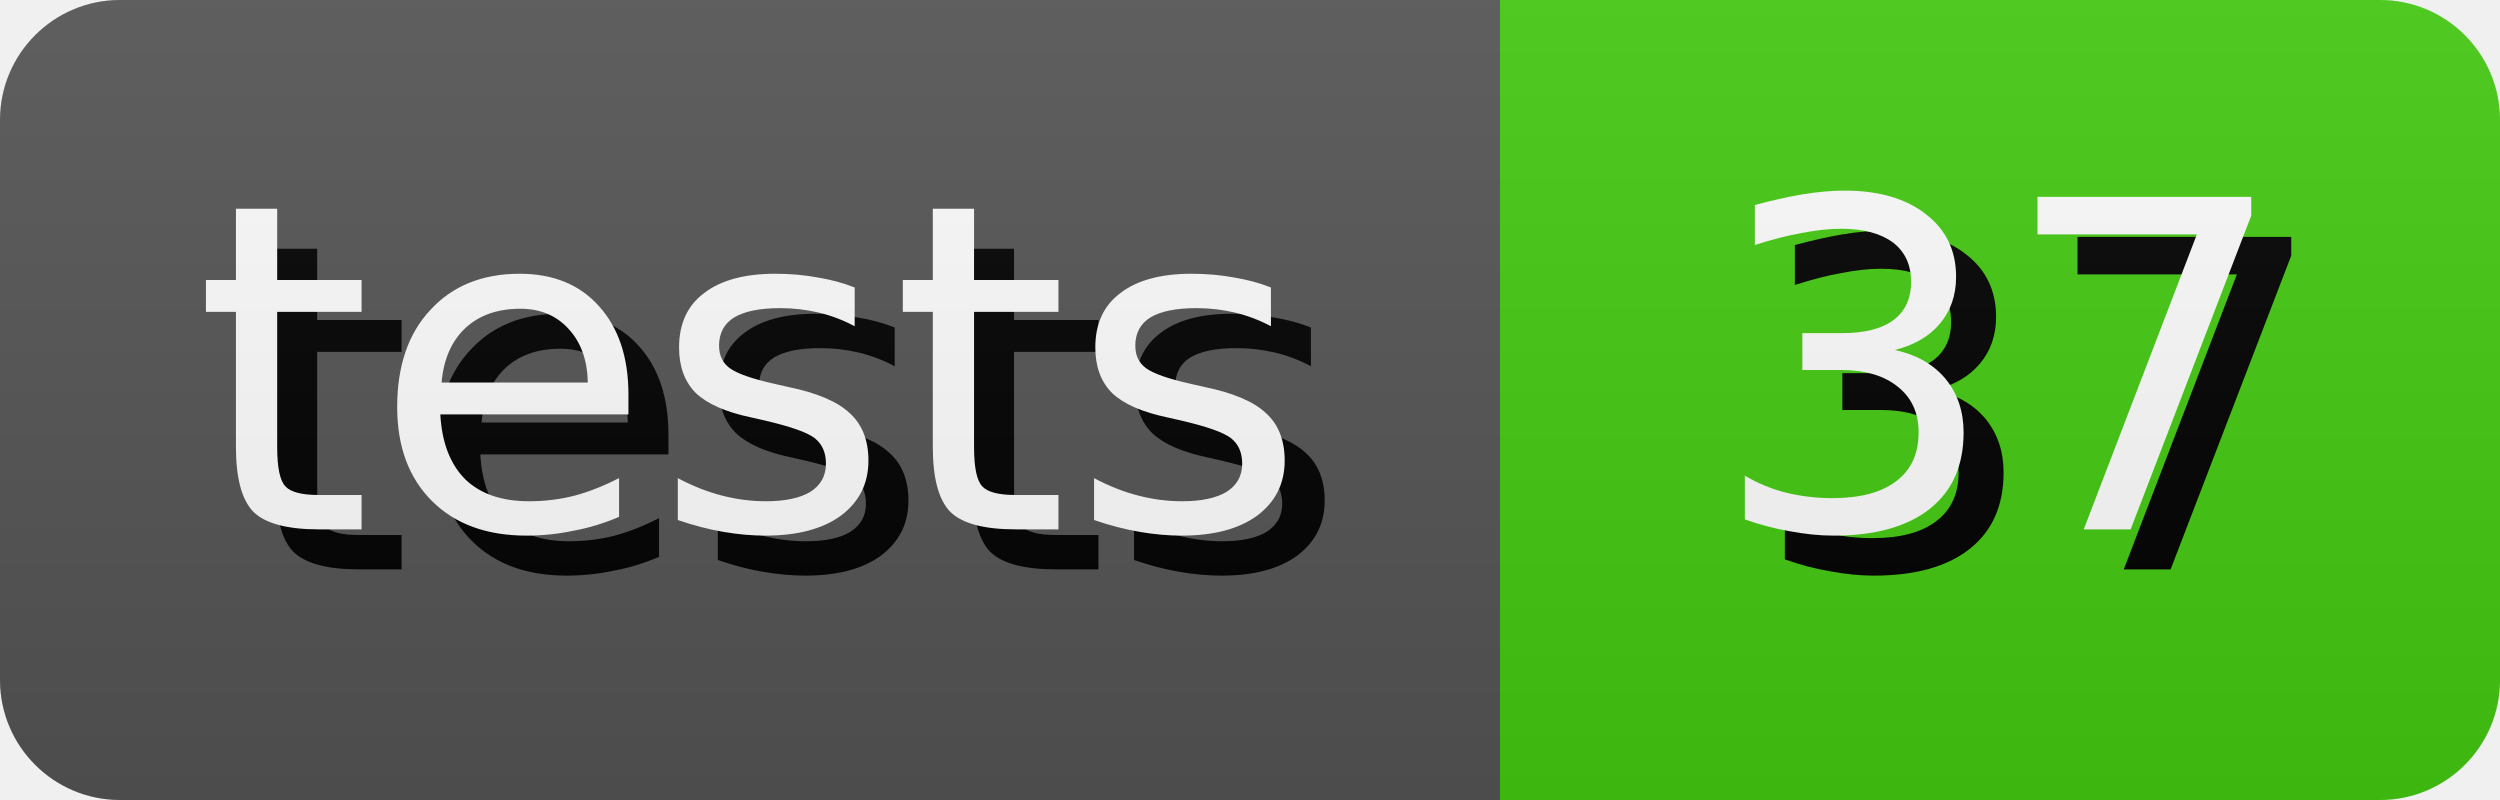
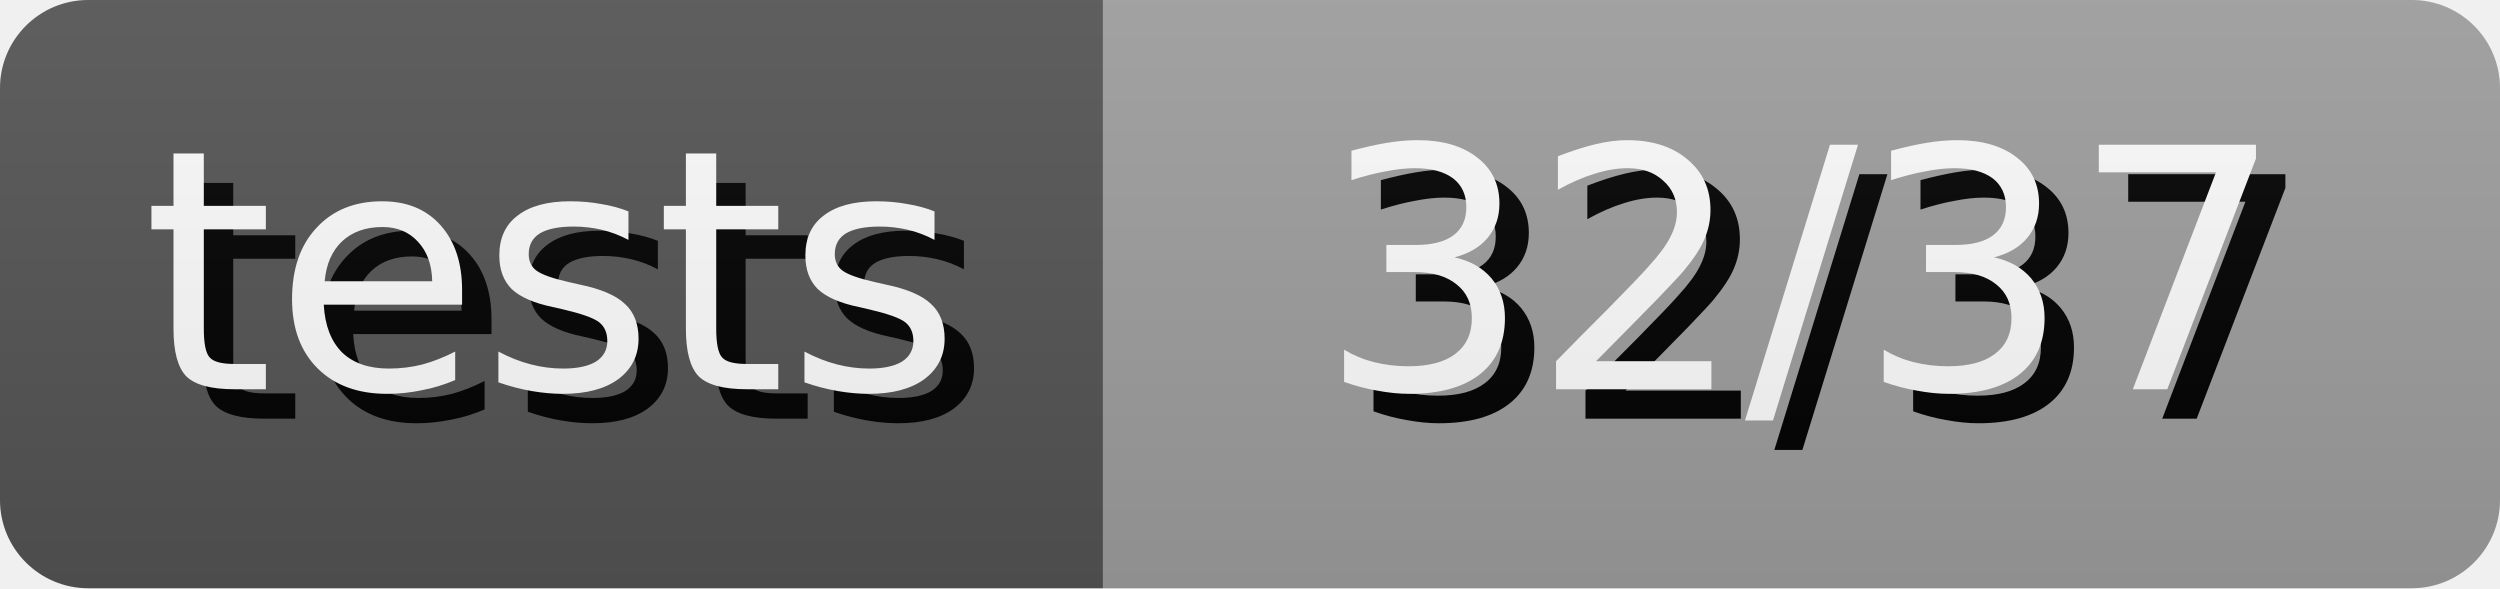
- <svg xmlns="http://www.w3.org/2000/svg" width="62.5" height="20" role="img" aria-label="tests: 37">
+ <svg xmlns="http://www.w3.org/2000/svg" width="85.0" height="20" role="img" aria-label="tests: 32/37">
  <style>
        rect {
            height: 20px;
        }

        text {
            text-rendering: geometricPrecision;
            dominant-baseline: middle;
            text-anchor: middle;
            font-family: Verdana,Geneva,DejaVu Sans,sans-serif;
            font-size: 11.4px;
            fill: #fff;
        }

        .shadow {
            transform: translate(1px, 1px);
            fill: #010101;
        }
    </style>
  <linearGradient id="s" x2="0" y2="100%">
    <stop offset="0" stop-color="#bbb" stop-opacity=".1" />
    <stop offset="1" stop-opacity=".1" />
  </linearGradient>
  <clipPath id="r">
    <rect width="100%" rx="3" fill="#fff" />
  </clipPath>
  <g clip-path="url(#r)">
    <g>
      <rect width="37.5" fill="#555" />
      <text x="18.75" y="10.0" class="shadow">tests</text>
      <text x="18.75" y="10.0">tests</text>
    </g>
    <g transform="translate(37.5 0)">
-       <rect width="25.0" fill="#4c1" />
-       <text x="12.5" y="10.0" class="shadow">37</text>
-       <text x="12.5" y="10.0">37</text>
+       <rect width="47.5" fill="#9f9f9f" />
+       <text x="23.75" y="10.0" class="shadow">32/37</text>
+       <text x="23.75" y="10.0">32/37</text>
    </g>
    <rect width="100%" height="100%" fill="url(#s)" />
  </g>
</svg>
